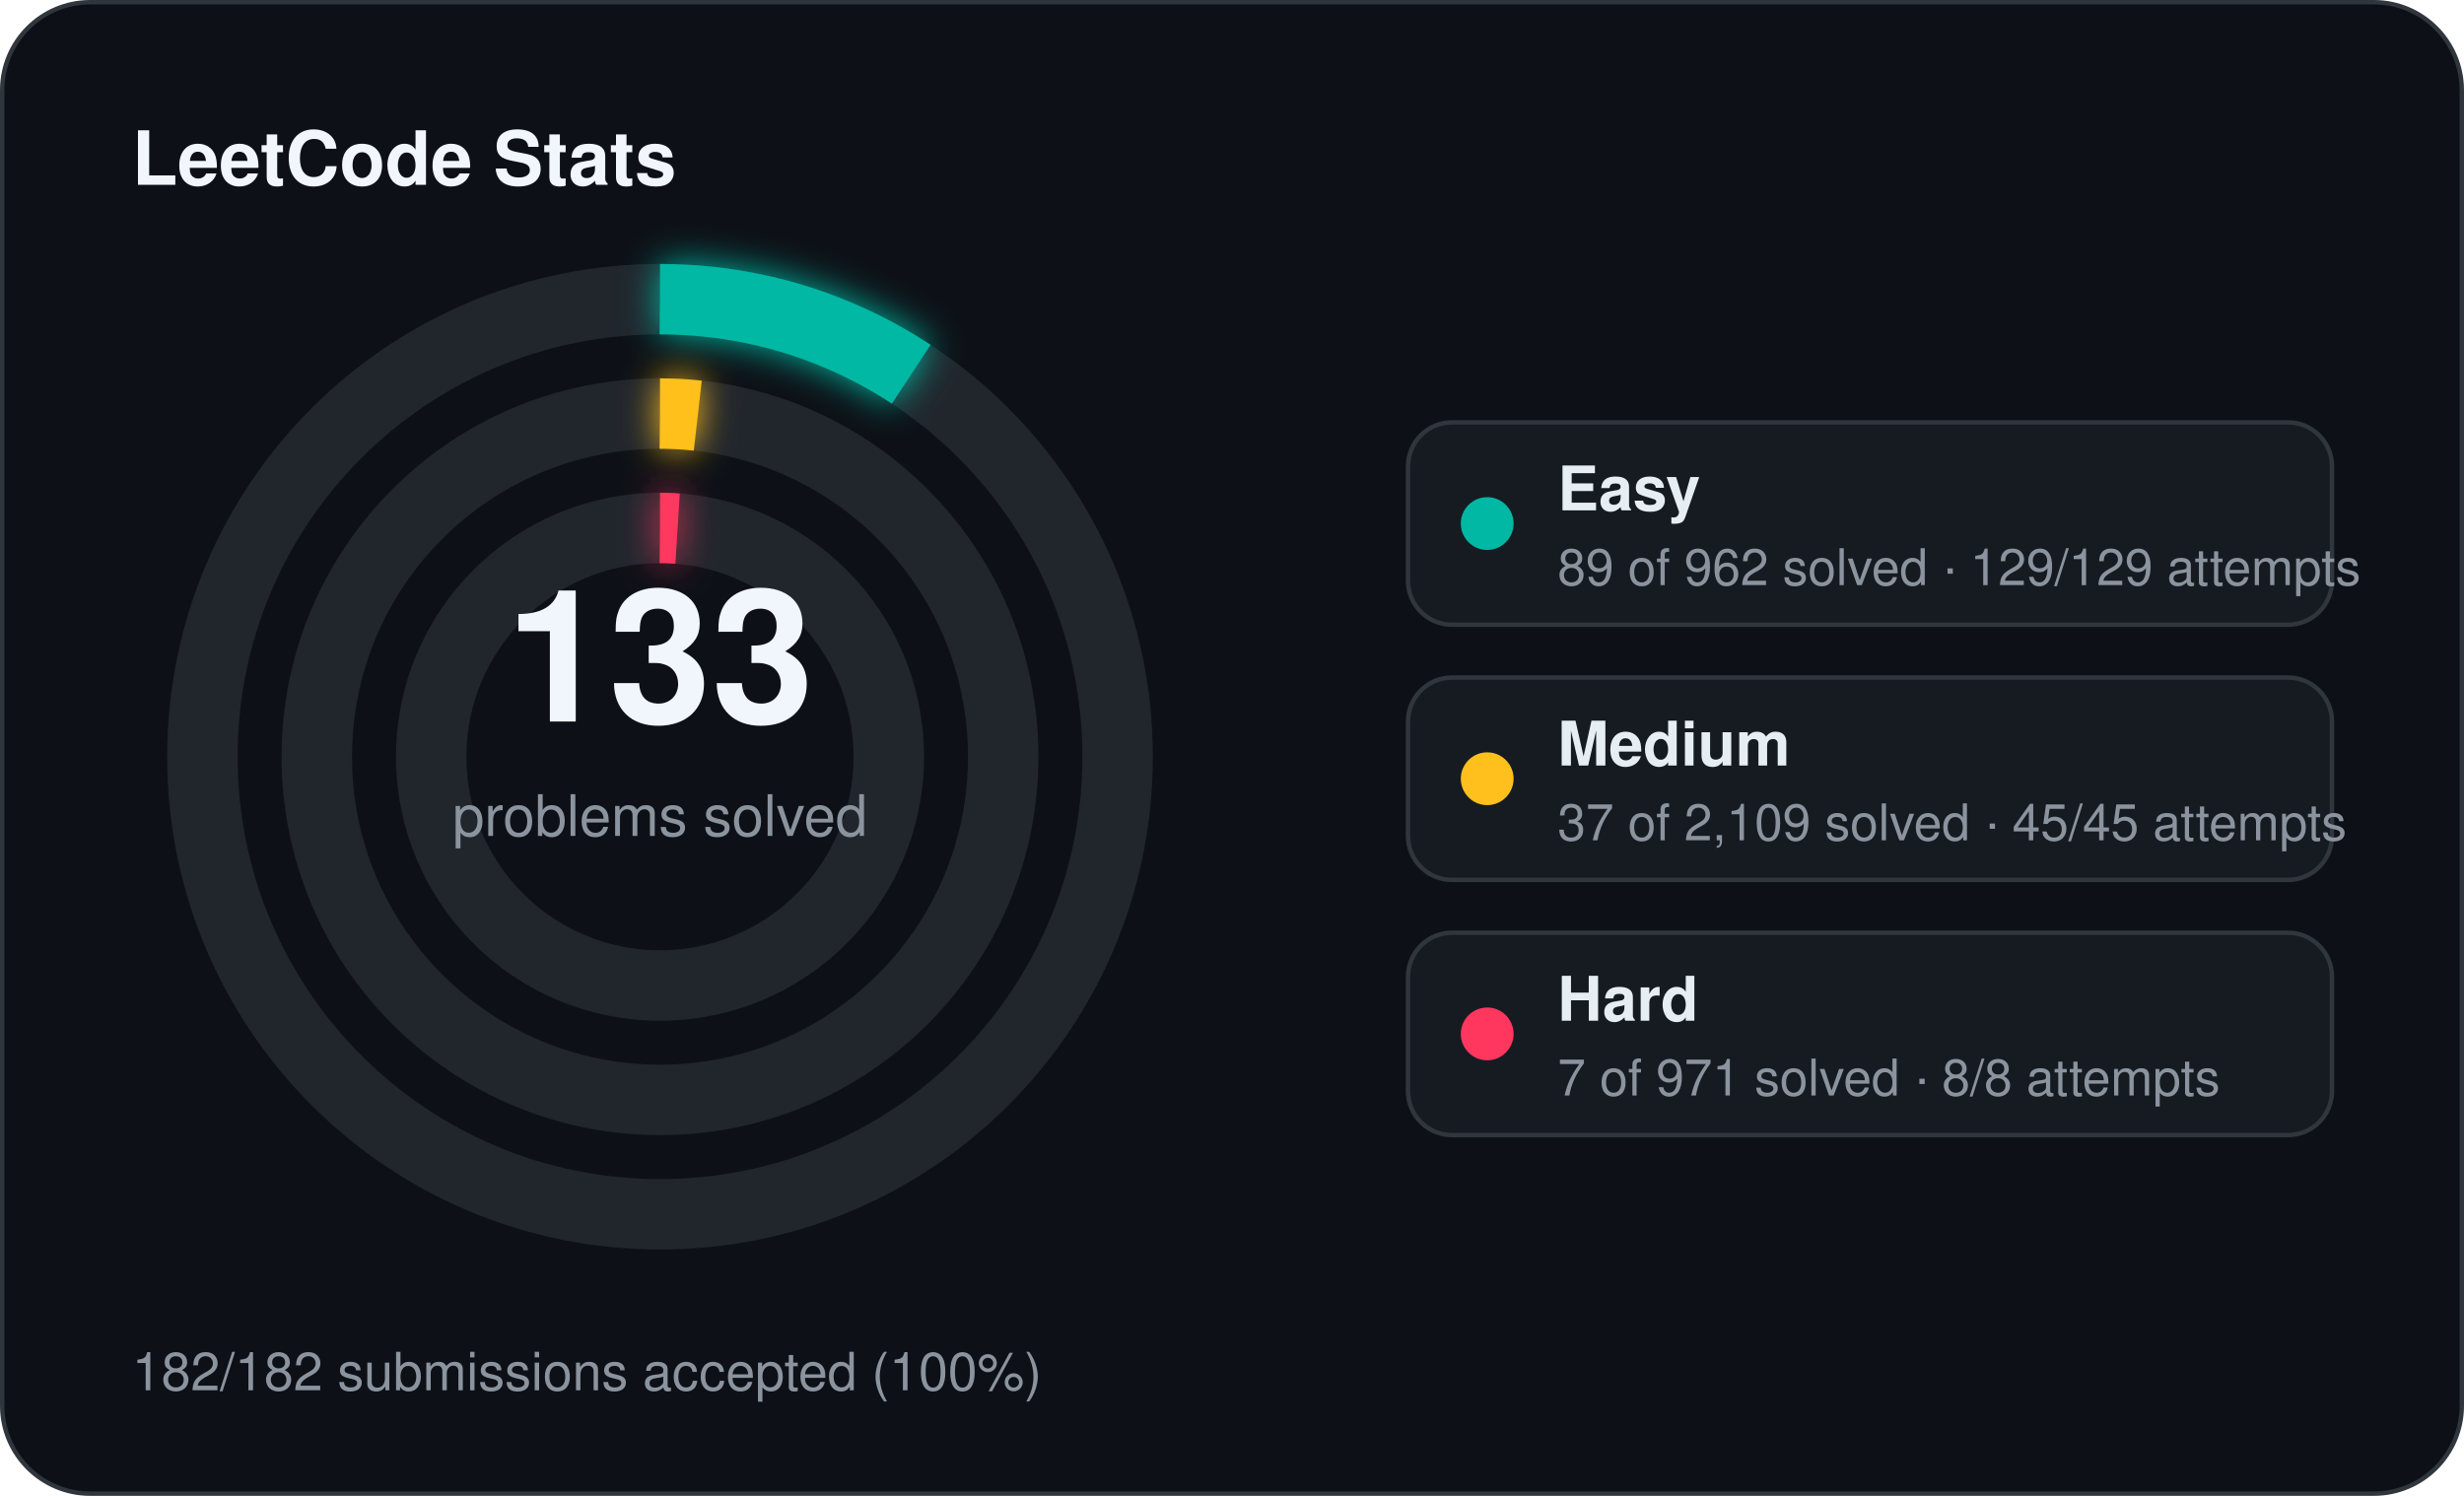
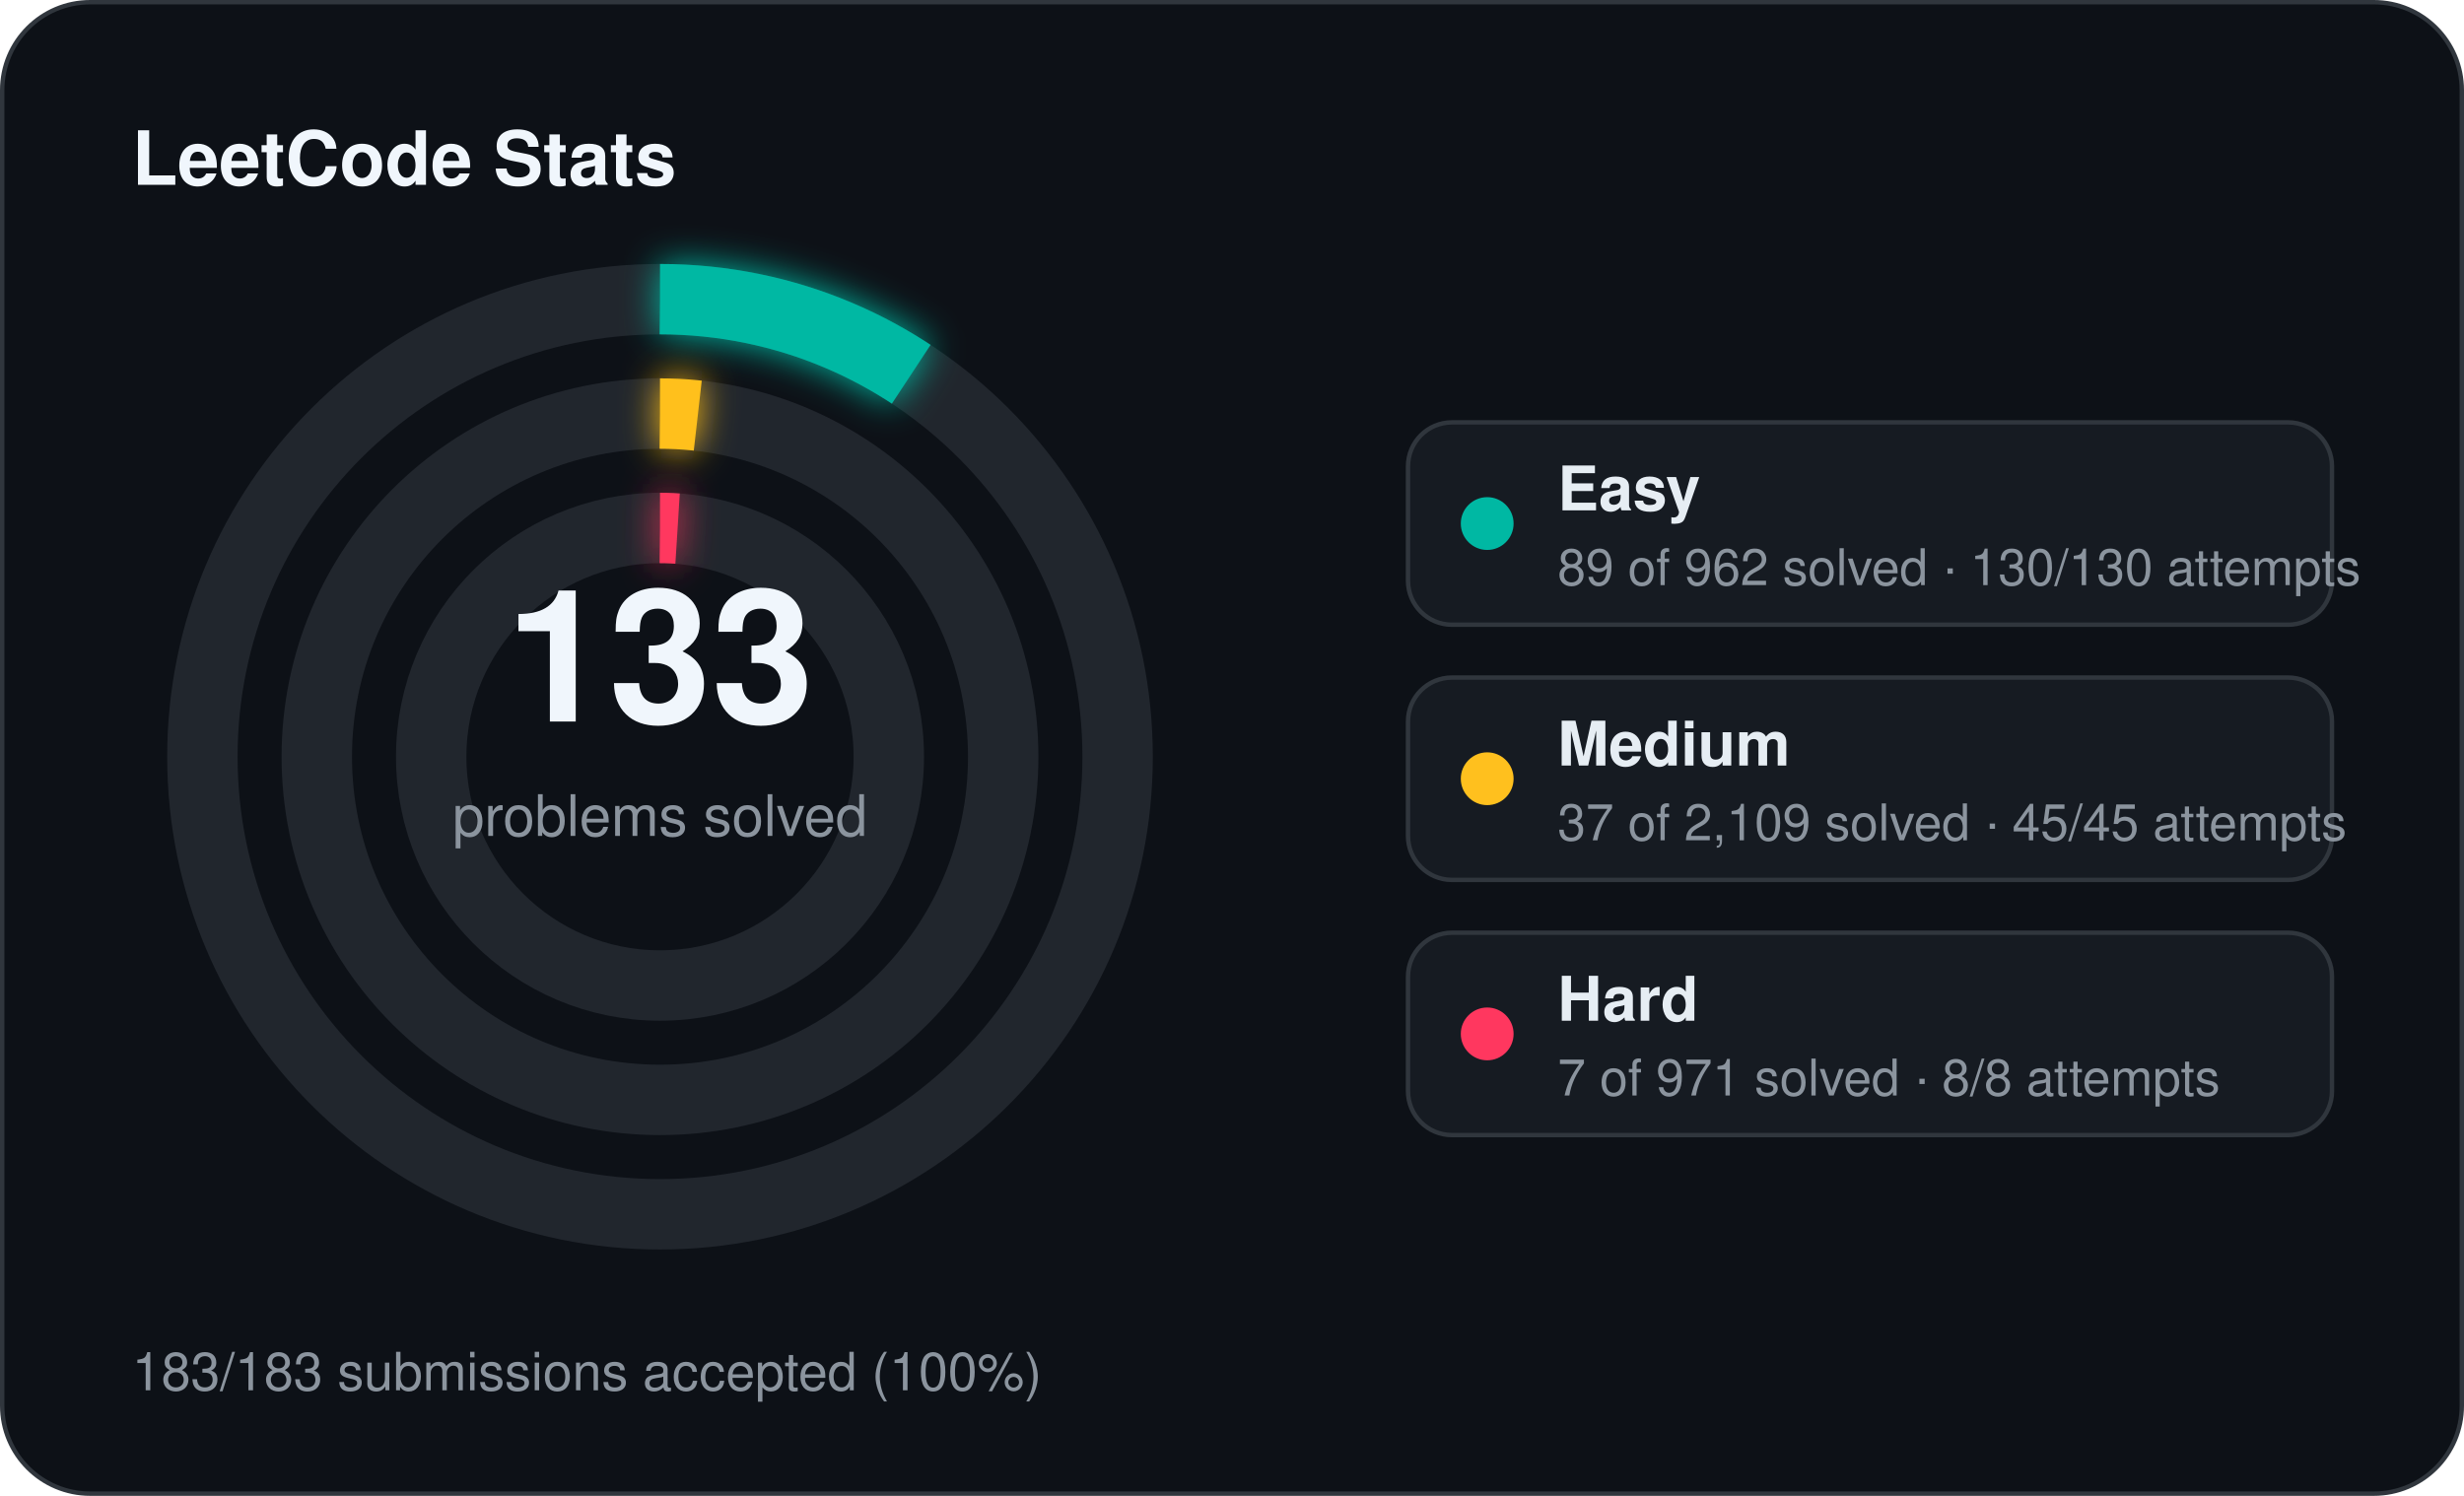
<svg xmlns="http://www.w3.org/2000/svg" width="560" height="340" viewBox="0 0 560 340">
  <defs>
    <filter id="stats-glow" x="-60%" y="-60%" width="220%" height="220%">
      <feGaussianBlur stdDeviation="4" result="blur" />
      <feMerge>
        <feMergeNode in="blur" />
        <feMergeNode in="SourceGraphic" />
      </feMerge>
    </filter>
  </defs>
  <rect x="0.5" y="0.5" width="559" height="339" rx="20" fill="#0d1117" stroke="#30363d" stroke-width="1" />
  <text x="30" y="42" fill="#f0f6fc" font-family="Segoe UI, Helvetica, Arial, sans-serif" font-size="17" font-weight="700">LeetCode Stats</text>
  <circle cx="150" cy="172" r="104" fill="none" stroke="#21262d" stroke-width="16" />
  <circle cx="150" cy="172" r="104" fill="none" stroke="#00b8a3" stroke-width="16" stroke-linecap="butt" stroke-dasharray="60.45 653.45" transform="rotate(-90 150 172)" filter="url(#stats-glow)" />
  <circle cx="150" cy="172" r="78" fill="none" stroke="#21262d" stroke-width="16" />
  <circle cx="150" cy="172" r="78" fill="none" stroke="#ffc01e" stroke-width="16" stroke-linecap="butt" stroke-dasharray="8.60 490.09" transform="rotate(-90 150 172)" filter="url(#stats-glow)" />
  <circle cx="150" cy="172" r="52" fill="none" stroke="#21262d" stroke-width="16" />
  <circle cx="150" cy="172" r="52" fill="none" stroke="#ff375f" stroke-width="16" stroke-linecap="butt" stroke-dasharray="4.00 326.73" transform="rotate(-90 150 172)" filter="url(#stats-glow)" />
  <text x="150" y="164" text-anchor="middle" fill="#f0f6fc" font-family="Segoe UI, Helvetica, Arial, sans-serif" font-size="42" font-weight="700">133</text>
  <text x="150" y="190" text-anchor="middle" fill="#8b949e" font-family="Segoe UI, Helvetica, Arial, sans-serif" font-size="13">problems solved</text>
  <rect x="320" y="96" width="210" height="46" rx="10" fill="#161b22" stroke="#30363d" stroke-width="1" />
  <circle cx="338" cy="119" r="6" fill="#00b8a3" />
  <text x="354" y="116" fill="#e6edf3" font-family="Segoe UI, Helvetica, Arial, sans-serif" font-size="14" font-weight="600">Easy</text>
-   <text x="354" y="133" fill="#8b949e" font-family="Segoe UI, Helvetica, Arial, sans-serif" font-size="11.5">89 of 962 solved · 129/129 attempts</text>
+   <text x="354" y="133" fill="#8b949e" font-family="Segoe UI, Helvetica, Arial, sans-serif" font-size="11.5">89 of 962 solved · 130/130 attempts</text>
  <rect x="320" y="154" width="210" height="46" rx="10" fill="#161b22" stroke="#30363d" stroke-width="1" />
  <circle cx="338" cy="177" r="6" fill="#ffc01e" />
  <text x="354" y="174" fill="#e6edf3" font-family="Segoe UI, Helvetica, Arial, sans-serif" font-size="14" font-weight="600">Medium</text>
  <text x="354" y="191" fill="#8b949e" font-family="Segoe UI, Helvetica, Arial, sans-serif" font-size="11.5">37 of 2,109 solved · 45/45 attempts</text>
  <rect x="320" y="212" width="210" height="46" rx="10" fill="#161b22" stroke="#30363d" stroke-width="1" />
  <circle cx="338" cy="235" r="6" fill="#ff375f" />
  <text x="354" y="232" fill="#e6edf3" font-family="Segoe UI, Helvetica, Arial, sans-serif" font-size="14" font-weight="600">Hard</text>
  <text x="354" y="249" fill="#8b949e" font-family="Segoe UI, Helvetica, Arial, sans-serif" font-size="11.5">7 of 971 solved · 8/8 attempts</text>
-   <text x="30" y="316" fill="#8b949e" font-family="Segoe UI, Helvetica, Arial, sans-serif" font-size="12">182/182 submissions accepted (100%)</text>
+   <text x="30" y="316" fill="#8b949e" font-family="Segoe UI, Helvetica, Arial, sans-serif" font-size="12">183/183 submissions accepted (100%)</text>
</svg>
